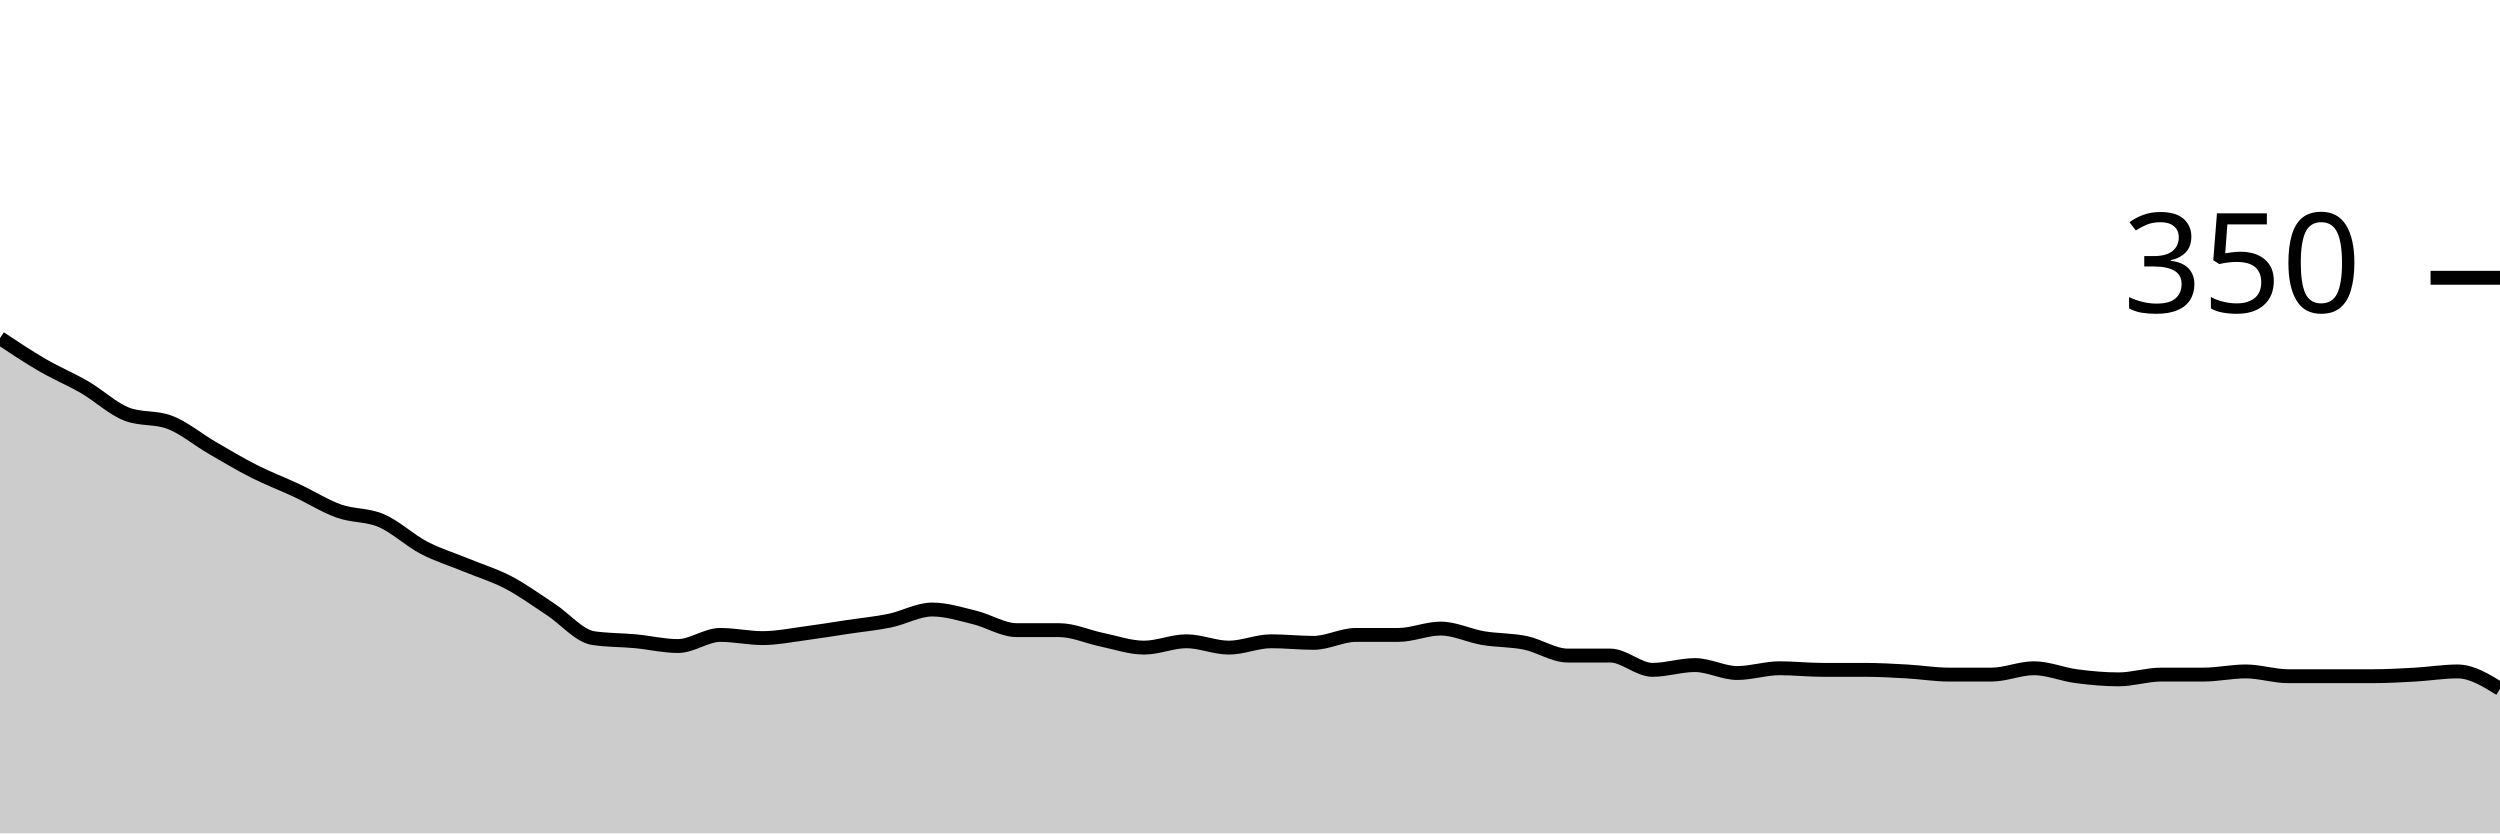
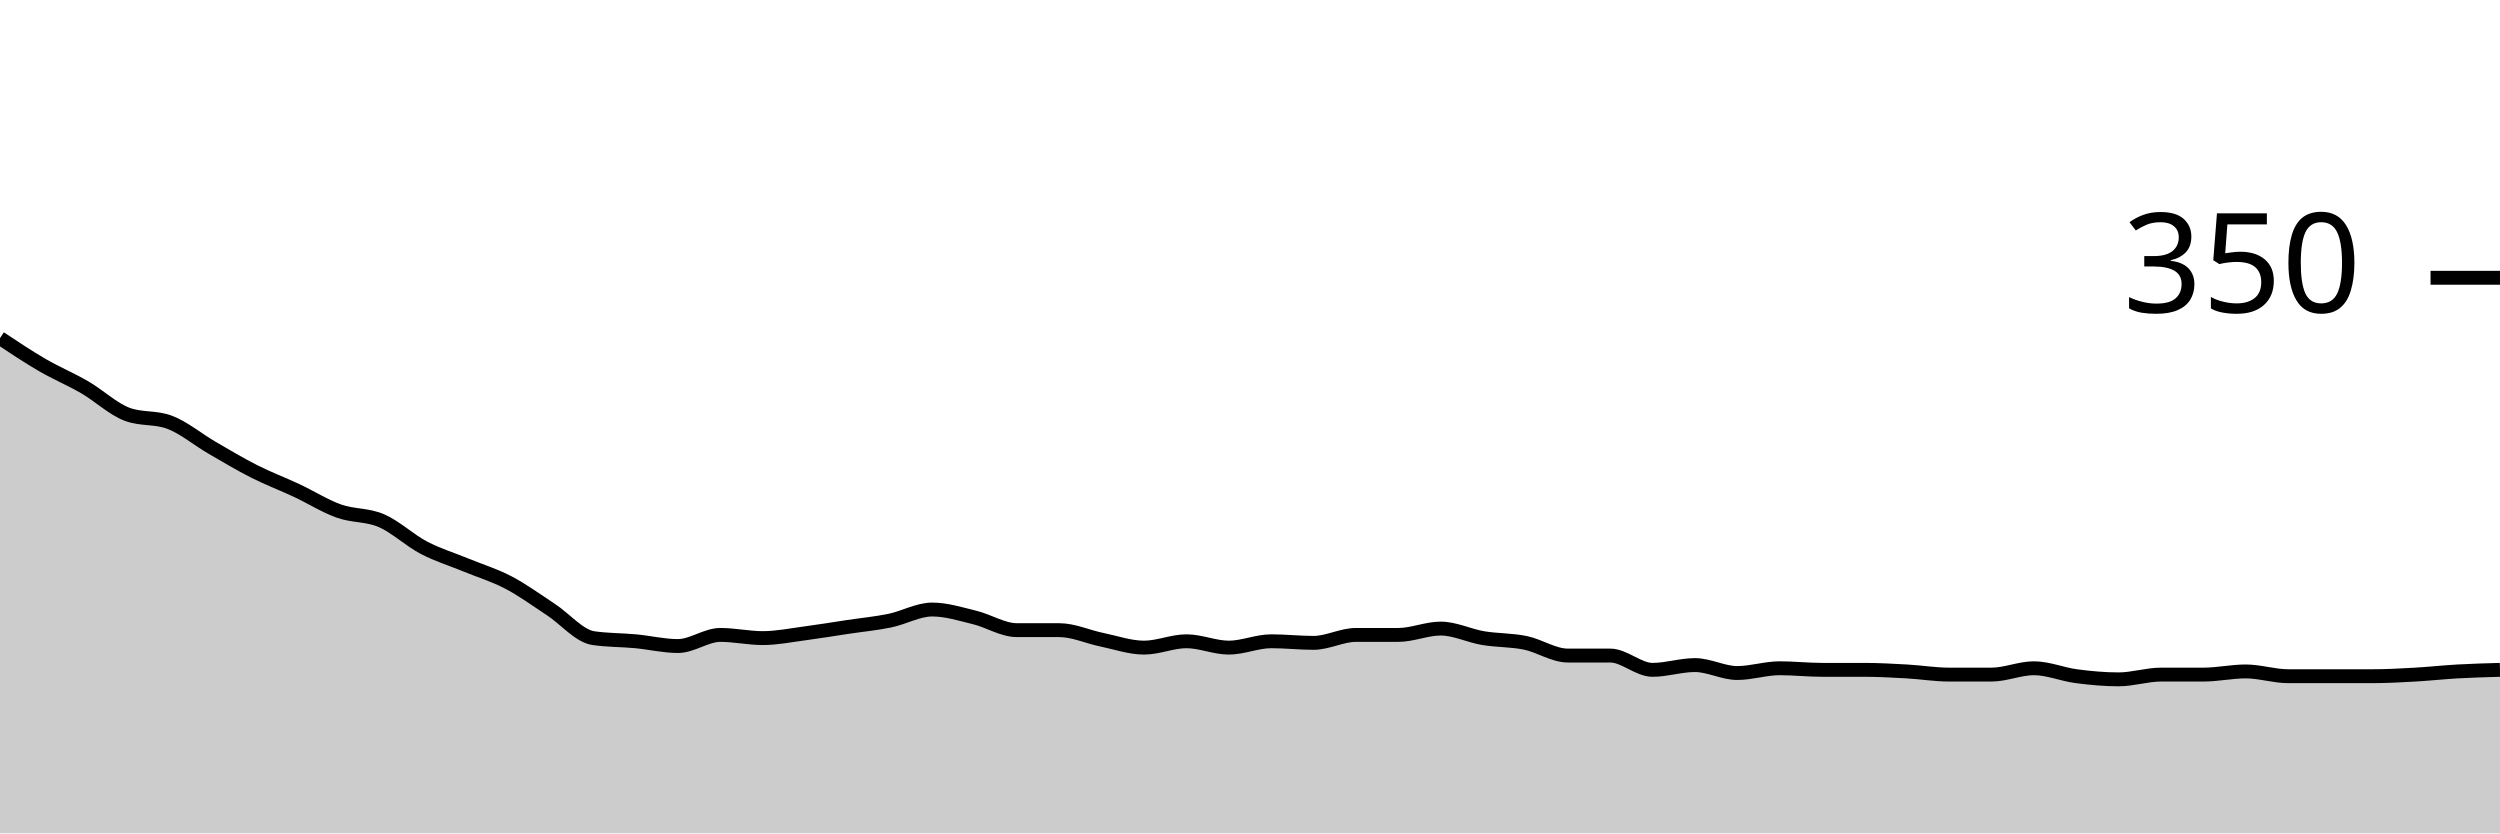
<svg xmlns="http://www.w3.org/2000/svg" viewBox="0 0 180 60">
  <g transform="translate(0,20)">
-     <path class="area" fill="rgba(0, 0, 0, 0.2)" d="M0,4.343C1.017,5.019,2.034,5.695,3.051,6.286C4.068,6.876,5.085,7.295,6.102,7.886C7.119,8.476,8.136,9.448,9.153,9.829C10.169,10.21,11.186,10.019,12.203,10.4C13.22,10.781,14.237,11.638,15.254,12.229C16.271,12.819,17.288,13.429,18.305,13.943C19.322,14.457,20.339,14.838,21.356,15.314C22.373,15.79,23.39,16.438,24.407,16.8C25.424,17.162,26.441,17.048,27.458,17.486C28.475,17.924,29.492,18.895,30.508,19.429C31.525,19.962,32.542,20.267,33.559,20.686C34.576,21.105,35.593,21.41,36.61,21.943C37.627,22.476,38.644,23.219,39.661,23.886C40.678,24.552,41.695,25.79,42.712,25.943C43.729,26.095,44.746,26.076,45.763,26.171C46.78,26.267,47.797,26.514,48.814,26.514C49.831,26.514,50.847,25.714,51.864,25.714C52.881,25.714,53.898,25.943,54.915,25.943C55.932,25.943,56.949,25.733,57.966,25.6C58.983,25.467,60,25.295,61.017,25.143C62.034,24.99,63.051,24.895,64.068,24.686C65.085,24.476,66.102,23.886,67.119,23.886C68.136,23.886,69.153,24.21,70.169,24.457C71.186,24.705,72.203,25.371,73.22,25.371C74.237,25.371,75.254,25.371,76.271,25.371C77.288,25.371,78.305,25.848,79.322,26.057C80.339,26.267,81.356,26.629,82.373,26.629C83.39,26.629,84.407,26.171,85.424,26.171C86.441,26.171,87.458,26.629,88.475,26.629C89.492,26.629,90.508,26.171,91.525,26.171C92.542,26.171,93.559,26.286,94.576,26.286C95.593,26.286,96.61,25.714,97.627,25.714C98.644,25.714,99.661,25.714,100.678,25.714C101.695,25.714,102.712,25.257,103.729,25.257C104.746,25.257,105.763,25.771,106.78,25.943C107.797,26.114,108.814,26.076,109.831,26.286C110.847,26.495,111.864,27.2,112.881,27.2C113.898,27.2,114.915,27.2,115.932,27.2C116.949,27.2,117.966,28.229,118.983,28.229C120,28.229,121.017,27.886,122.034,27.886C123.051,27.886,124.068,28.457,125.085,28.457C126.102,28.457,127.119,28.114,128.136,28.114C129.153,28.114,130.169,28.229,131.186,28.229C132.203,28.229,133.22,28.229,134.237,28.229C135.254,28.229,136.271,28.286,137.288,28.343C138.305,28.4,139.322,28.571,140.339,28.571C141.356,28.571,142.373,28.571,143.39,28.571C144.407,28.571,145.424,28.114,146.441,28.114C147.458,28.114,148.475,28.552,149.492,28.686C150.508,28.819,151.525,28.914,152.542,28.914C153.559,28.914,154.576,28.571,155.593,28.571C156.61,28.571,157.627,28.571,158.644,28.571C159.661,28.571,160.678,28.343,161.695,28.343C162.712,28.343,163.729,28.686,164.746,28.686C165.763,28.686,166.78,28.686,167.797,28.686C168.814,28.686,169.831,28.686,170.847,28.686C171.864,28.686,172.881,28.629,173.898,28.571C174.915,28.514,175.932,28.343,176.949,28.343C177.966,28.343,178.983,28.971,180,29.6L180,40C178.983,40,177.966,40,176.949,40C175.932,40,174.915,40,173.898,40C172.881,40,171.864,40,170.847,40C169.831,40,168.814,40,167.797,40C166.78,40,165.763,40,164.746,40C163.729,40,162.712,40,161.695,40C160.678,40,159.661,40,158.644,40C157.627,40,156.61,40,155.593,40C154.576,40,153.559,40,152.542,40C151.525,40,150.508,40,149.492,40C148.475,40,147.458,40,146.441,40C145.424,40,144.407,40,143.39,40C142.373,40,141.356,40,140.339,40C139.322,40,138.305,40,137.288,40C136.271,40,135.254,40,134.237,40C133.22,40,132.203,40,131.186,40C130.169,40,129.153,40,128.136,40C127.119,40,126.102,40,125.085,40C124.068,40,123.051,40,122.034,40C121.017,40,120,40,118.983,40C117.966,40,116.949,40,115.932,40C114.915,40,113.898,40,112.881,40C111.864,40,110.847,40,109.831,40C108.814,40,107.797,40,106.78,40C105.763,40,104.746,40,103.729,40C102.712,40,101.695,40,100.678,40C99.661,40,98.644,40,97.627,40C96.61,40,95.593,40,94.576,40C93.559,40,92.542,40,91.525,40C90.508,40,89.492,40,88.475,40C87.458,40,86.441,40,85.424,40C84.407,40,83.39,40,82.373,40C81.356,40,80.339,40,79.322,40C78.305,40,77.288,40,76.271,40C75.254,40,74.237,40,73.22,40C72.203,40,71.186,40,70.169,40C69.153,40,68.136,40,67.119,40C66.102,40,65.085,40,64.068,40C63.051,40,62.034,40,61.017,40C60,40,58.983,40,57.966,40C56.949,40,55.932,40,54.915,40C53.898,40,52.881,40,51.864,40C50.847,40,49.831,40,48.814,40C47.797,40,46.78,40,45.763,40C44.746,40,43.729,40,42.712,40C41.695,40,40.678,40,39.661,40C38.644,40,37.627,40,36.61,40C35.593,40,34.576,40,33.559,40C32.542,40,31.525,40,30.508,40C29.492,40,28.475,40,27.458,40C26.441,40,25.424,40,24.407,40C23.39,40,22.373,40,21.356,40C20.339,40,19.322,40,18.305,40C17.288,40,16.271,40,15.254,40C14.237,40,13.22,40,12.203,40C11.186,40,10.169,40,9.153,40C8.136,40,7.119,40,6.102,40C5.085,40,4.068,40,3.051,40C2.034,40,1.017,40,0,40Z" />
-     <path class="line" stroke="black" fill="none" d="M0,4.343C1.017,5.019,2.034,5.695,3.051,6.286C4.068,6.876,5.085,7.295,6.102,7.886C7.119,8.476,8.136,9.448,9.153,9.829C10.169,10.21,11.186,10.019,12.203,10.4C13.22,10.781,14.237,11.638,15.254,12.229C16.271,12.819,17.288,13.429,18.305,13.943C19.322,14.457,20.339,14.838,21.356,15.314C22.373,15.79,23.39,16.438,24.407,16.8C25.424,17.162,26.441,17.048,27.458,17.486C28.475,17.924,29.492,18.895,30.508,19.429C31.525,19.962,32.542,20.267,33.559,20.686C34.576,21.105,35.593,21.41,36.61,21.943C37.627,22.476,38.644,23.219,39.661,23.886C40.678,24.552,41.695,25.79,42.712,25.943C43.729,26.095,44.746,26.076,45.763,26.171C46.78,26.267,47.797,26.514,48.814,26.514C49.831,26.514,50.847,25.714,51.864,25.714C52.881,25.714,53.898,25.943,54.915,25.943C55.932,25.943,56.949,25.733,57.966,25.6C58.983,25.467,60,25.295,61.017,25.143C62.034,24.99,63.051,24.895,64.068,24.686C65.085,24.476,66.102,23.886,67.119,23.886C68.136,23.886,69.153,24.21,70.169,24.457C71.186,24.705,72.203,25.371,73.22,25.371C74.237,25.371,75.254,25.371,76.271,25.371C77.288,25.371,78.305,25.848,79.322,26.057C80.339,26.267,81.356,26.629,82.373,26.629C83.39,26.629,84.407,26.171,85.424,26.171C86.441,26.171,87.458,26.629,88.475,26.629C89.492,26.629,90.508,26.171,91.525,26.171C92.542,26.171,93.559,26.286,94.576,26.286C95.593,26.286,96.61,25.714,97.627,25.714C98.644,25.714,99.661,25.714,100.678,25.714C101.695,25.714,102.712,25.257,103.729,25.257C104.746,25.257,105.763,25.771,106.78,25.943C107.797,26.114,108.814,26.076,109.831,26.286C110.847,26.495,111.864,27.2,112.881,27.2C113.898,27.2,114.915,27.2,115.932,27.2C116.949,27.2,117.966,28.229,118.983,28.229C120,28.229,121.017,27.886,122.034,27.886C123.051,27.886,124.068,28.457,125.085,28.457C126.102,28.457,127.119,28.114,128.136,28.114C129.153,28.114,130.169,28.229,131.186,28.229C132.203,28.229,133.22,28.229,134.237,28.229C135.254,28.229,136.271,28.286,137.288,28.343C138.305,28.4,139.322,28.571,140.339,28.571C141.356,28.571,142.373,28.571,143.39,28.571C144.407,28.571,145.424,28.114,146.441,28.114C147.458,28.114,148.475,28.552,149.492,28.686C150.508,28.819,151.525,28.914,152.542,28.914C153.559,28.914,154.576,28.571,155.593,28.571C156.61,28.571,157.627,28.571,158.644,28.571C159.661,28.571,160.678,28.343,161.695,28.343C162.712,28.343,163.729,28.686,164.746,28.686C165.763,28.686,166.78,28.686,167.797,28.686C168.814,28.686,169.831,28.686,170.847,28.686C171.864,28.686,172.881,28.629,173.898,28.571C174.915,28.514,175.932,28.343,176.949,28.343C177.966,28.343,178.983,28.971,180,29.6" />
+     <path class="area" fill="rgba(0, 0, 0, 0.2)" d="M0,4.343C1.017,5.019,2.034,5.695,3.051,6.286C4.068,6.876,5.085,7.295,6.102,7.886C7.119,8.476,8.136,9.448,9.153,9.829C10.169,10.21,11.186,10.019,12.203,10.4C13.22,10.781,14.237,11.638,15.254,12.229C16.271,12.819,17.288,13.429,18.305,13.943C19.322,14.457,20.339,14.838,21.356,15.314C22.373,15.79,23.39,16.438,24.407,16.8C25.424,17.162,26.441,17.048,27.458,17.486C28.475,17.924,29.492,18.895,30.508,19.429C31.525,19.962,32.542,20.267,33.559,20.686C34.576,21.105,35.593,21.41,36.61,21.943C37.627,22.476,38.644,23.219,39.661,23.886C40.678,24.552,41.695,25.79,42.712,25.943C43.729,26.095,44.746,26.076,45.763,26.171C46.78,26.267,47.797,26.514,48.814,26.514C49.831,26.514,50.847,25.714,51.864,25.714C52.881,25.714,53.898,25.943,54.915,25.943C55.932,25.943,56.949,25.733,57.966,25.6C58.983,25.467,60,25.295,61.017,25.143C62.034,24.99,63.051,24.895,64.068,24.686C65.085,24.476,66.102,23.886,67.119,23.886C68.136,23.886,69.153,24.21,70.169,24.457C71.186,24.705,72.203,25.371,73.22,25.371C74.237,25.371,75.254,25.371,76.271,25.371C77.288,25.371,78.305,25.848,79.322,26.057C80.339,26.267,81.356,26.629,82.373,26.629C83.39,26.629,84.407,26.171,85.424,26.171C86.441,26.171,87.458,26.629,88.475,26.629C89.492,26.629,90.508,26.171,91.525,26.171C92.542,26.171,93.559,26.286,94.576,26.286C95.593,26.286,96.61,25.714,97.627,25.714C98.644,25.714,99.661,25.714,100.678,25.714C101.695,25.714,102.712,25.257,103.729,25.257C104.746,25.257,105.763,25.771,106.78,25.943C107.797,26.114,108.814,26.076,109.831,26.286C110.847,26.495,111.864,27.2,112.881,27.2C113.898,27.2,114.915,27.2,115.932,27.2C116.949,27.2,117.966,28.229,118.983,28.229C120,28.229,121.017,27.886,122.034,27.886C123.051,27.886,124.068,28.457,125.085,28.457C126.102,28.457,127.119,28.114,128.136,28.114C129.153,28.114,130.169,28.229,131.186,28.229C132.203,28.229,133.22,28.229,134.237,28.229C135.254,28.229,136.271,28.286,137.288,28.343C138.305,28.4,139.322,28.571,140.339,28.571C141.356,28.571,142.373,28.571,143.39,28.571C144.407,28.571,145.424,28.114,146.441,28.114C147.458,28.114,148.475,28.552,149.492,28.686C150.508,28.819,151.525,28.914,152.542,28.914C153.559,28.914,154.576,28.571,155.593,28.571C156.61,28.571,157.627,28.571,158.644,28.571C159.661,28.571,160.678,28.343,161.695,28.343C162.712,28.343,163.729,28.686,164.746,28.686C165.763,28.686,166.78,28.686,167.797,28.686C168.814,28.686,169.831,28.686,170.847,28.686C171.864,28.686,172.881,28.629,173.898,28.571C174.915,28.514,175.932,28.4,176.949,28.343C177.966,28.286,178.983,28.257,180,28.229L180,40C178.983,40,177.966,40,176.949,40C175.932,40,174.915,40,173.898,40C172.881,40,171.864,40,170.847,40C169.831,40,168.814,40,167.797,40C166.78,40,165.763,40,164.746,40C163.729,40,162.712,40,161.695,40C160.678,40,159.661,40,158.644,40C157.627,40,156.61,40,155.593,40C154.576,40,153.559,40,152.542,40C151.525,40,150.508,40,149.492,40C148.475,40,147.458,40,146.441,40C145.424,40,144.407,40,143.39,40C142.373,40,141.356,40,140.339,40C139.322,40,138.305,40,137.288,40C136.271,40,135.254,40,134.237,40C133.22,40,132.203,40,131.186,40C130.169,40,129.153,40,128.136,40C127.119,40,126.102,40,125.085,40C124.068,40,123.051,40,122.034,40C121.017,40,120,40,118.983,40C117.966,40,116.949,40,115.932,40C114.915,40,113.898,40,112.881,40C111.864,40,110.847,40,109.831,40C108.814,40,107.797,40,106.78,40C105.763,40,104.746,40,103.729,40C102.712,40,101.695,40,100.678,40C99.661,40,98.644,40,97.627,40C96.61,40,95.593,40,94.576,40C93.559,40,92.542,40,91.525,40C90.508,40,89.492,40,88.475,40C87.458,40,86.441,40,85.424,40C84.407,40,83.39,40,82.373,40C81.356,40,80.339,40,79.322,40C78.305,40,77.288,40,76.271,40C75.254,40,74.237,40,73.22,40C72.203,40,71.186,40,70.169,40C69.153,40,68.136,40,67.119,40C66.102,40,65.085,40,64.068,40C63.051,40,62.034,40,61.017,40C60,40,58.983,40,57.966,40C56.949,40,55.932,40,54.915,40C53.898,40,52.881,40,51.864,40C50.847,40,49.831,40,48.814,40C47.797,40,46.78,40,45.763,40C44.746,40,43.729,40,42.712,40C41.695,40,40.678,40,39.661,40C38.644,40,37.627,40,36.61,40C35.593,40,34.576,40,33.559,40C32.542,40,31.525,40,30.508,40C29.492,40,28.475,40,27.458,40C26.441,40,25.424,40,24.407,40C23.39,40,22.373,40,21.356,40C20.339,40,19.322,40,18.305,40C17.288,40,16.271,40,15.254,40C14.237,40,13.22,40,12.203,40C11.186,40,10.169,40,9.153,40C8.136,40,7.119,40,6.102,40C5.085,40,4.068,40,3.051,40C2.034,40,1.017,40,0,40Z" />
+     <path class="line" stroke="black" fill="none" d="M0,4.343C1.017,5.019,2.034,5.695,3.051,6.286C4.068,6.876,5.085,7.295,6.102,7.886C7.119,8.476,8.136,9.448,9.153,9.829C10.169,10.21,11.186,10.019,12.203,10.4C13.22,10.781,14.237,11.638,15.254,12.229C16.271,12.819,17.288,13.429,18.305,13.943C19.322,14.457,20.339,14.838,21.356,15.314C22.373,15.79,23.39,16.438,24.407,16.8C25.424,17.162,26.441,17.048,27.458,17.486C28.475,17.924,29.492,18.895,30.508,19.429C31.525,19.962,32.542,20.267,33.559,20.686C34.576,21.105,35.593,21.41,36.61,21.943C37.627,22.476,38.644,23.219,39.661,23.886C40.678,24.552,41.695,25.79,42.712,25.943C43.729,26.095,44.746,26.076,45.763,26.171C46.78,26.267,47.797,26.514,48.814,26.514C49.831,26.514,50.847,25.714,51.864,25.714C52.881,25.714,53.898,25.943,54.915,25.943C55.932,25.943,56.949,25.733,57.966,25.6C58.983,25.467,60,25.295,61.017,25.143C62.034,24.99,63.051,24.895,64.068,24.686C65.085,24.476,66.102,23.886,67.119,23.886C68.136,23.886,69.153,24.21,70.169,24.457C71.186,24.705,72.203,25.371,73.22,25.371C74.237,25.371,75.254,25.371,76.271,25.371C77.288,25.371,78.305,25.848,79.322,26.057C80.339,26.267,81.356,26.629,82.373,26.629C83.39,26.629,84.407,26.171,85.424,26.171C86.441,26.171,87.458,26.629,88.475,26.629C89.492,26.629,90.508,26.171,91.525,26.171C92.542,26.171,93.559,26.286,94.576,26.286C95.593,26.286,96.61,25.714,97.627,25.714C98.644,25.714,99.661,25.714,100.678,25.714C101.695,25.714,102.712,25.257,103.729,25.257C104.746,25.257,105.763,25.771,106.78,25.943C107.797,26.114,108.814,26.076,109.831,26.286C110.847,26.495,111.864,27.2,112.881,27.2C113.898,27.2,114.915,27.2,115.932,27.2C116.949,27.2,117.966,28.229,118.983,28.229C120,28.229,121.017,27.886,122.034,27.886C123.051,27.886,124.068,28.457,125.085,28.457C126.102,28.457,127.119,28.114,128.136,28.114C129.153,28.114,130.169,28.229,131.186,28.229C132.203,28.229,133.22,28.229,134.237,28.229C135.254,28.229,136.271,28.286,137.288,28.343C138.305,28.4,139.322,28.571,140.339,28.571C141.356,28.571,142.373,28.571,143.39,28.571C144.407,28.571,145.424,28.114,146.441,28.114C147.458,28.114,148.475,28.552,149.492,28.686C150.508,28.819,151.525,28.914,152.542,28.914C153.559,28.914,154.576,28.571,155.593,28.571C156.61,28.571,157.627,28.571,158.644,28.571C159.661,28.571,160.678,28.343,161.695,28.343C162.712,28.343,163.729,28.686,164.746,28.686C165.763,28.686,166.78,28.686,167.797,28.686C168.814,28.686,169.831,28.686,170.847,28.686C171.864,28.686,172.881,28.629,173.898,28.571C174.915,28.514,175.932,28.4,176.949,28.343C177.966,28.286,178.983,28.257,180,28.229" />
    <path class="axis-ceiling" stroke-width="1" stroke="black" fill="none" d="M175,0L180,0" />
    <text class="axis-ceiling-label" font-family="sans-serif" text-anchor="end" font-size="10px" x="170" y="2.5">350</text>
  </g>
</svg>
